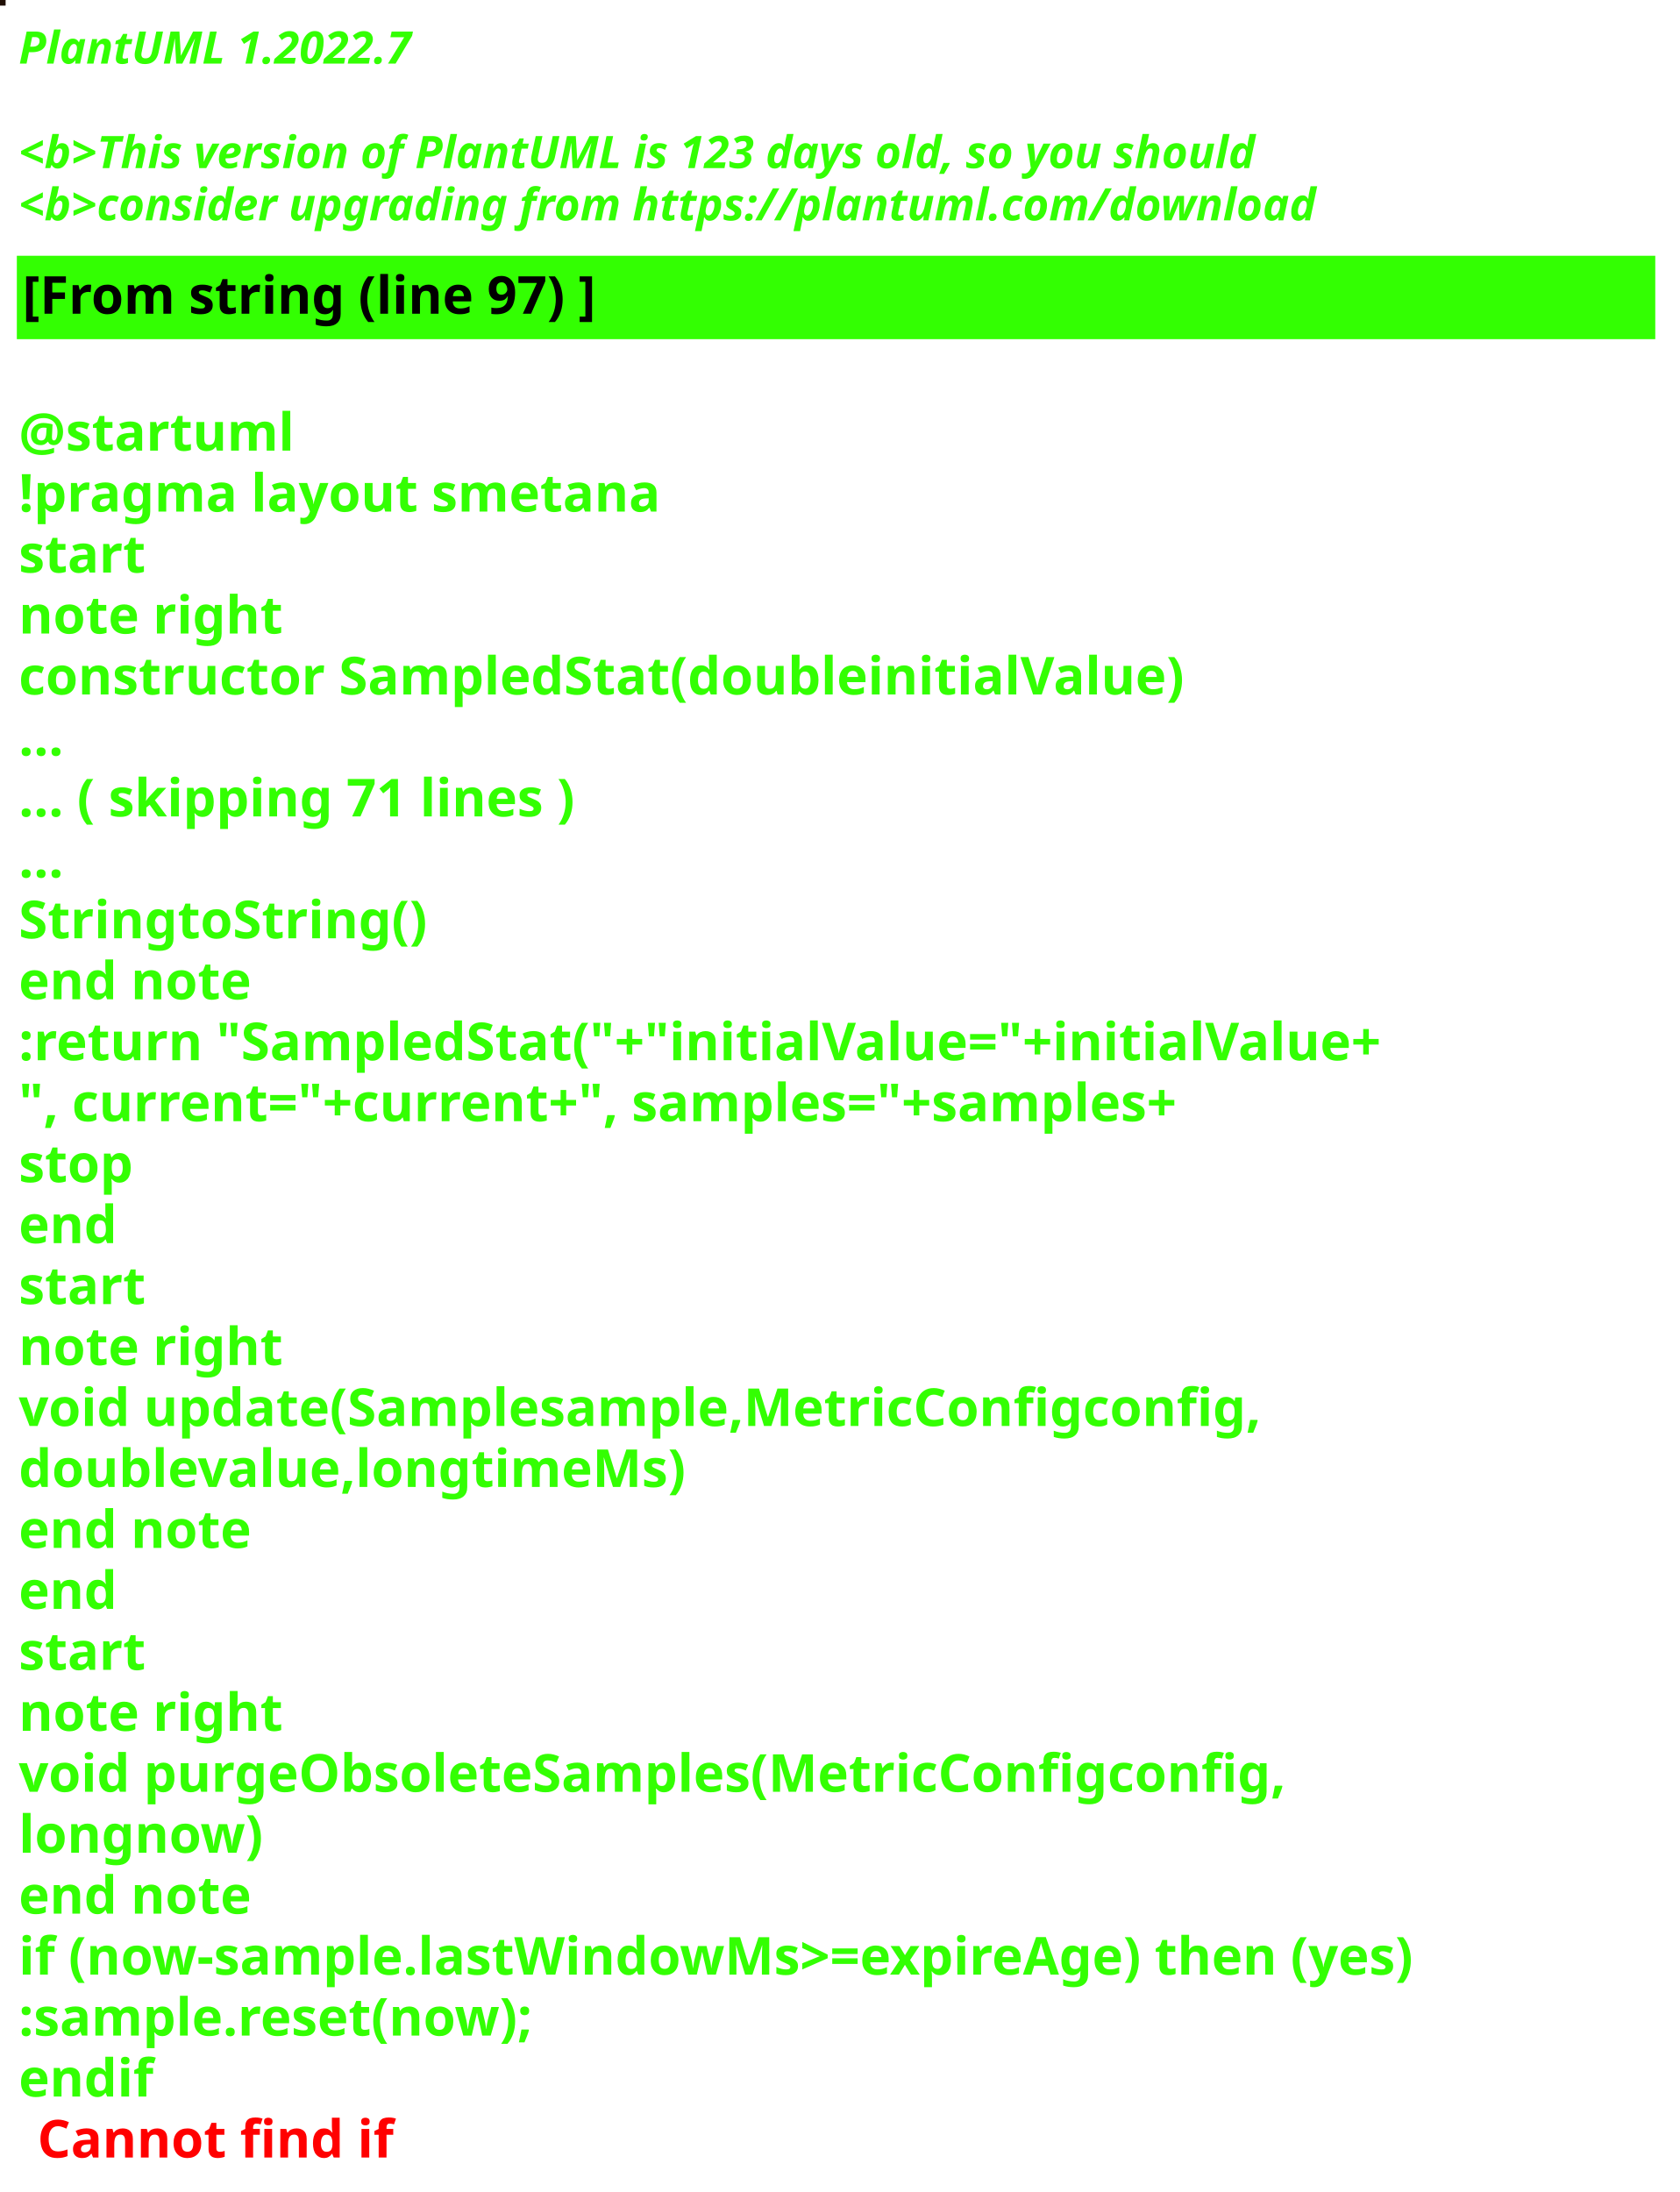
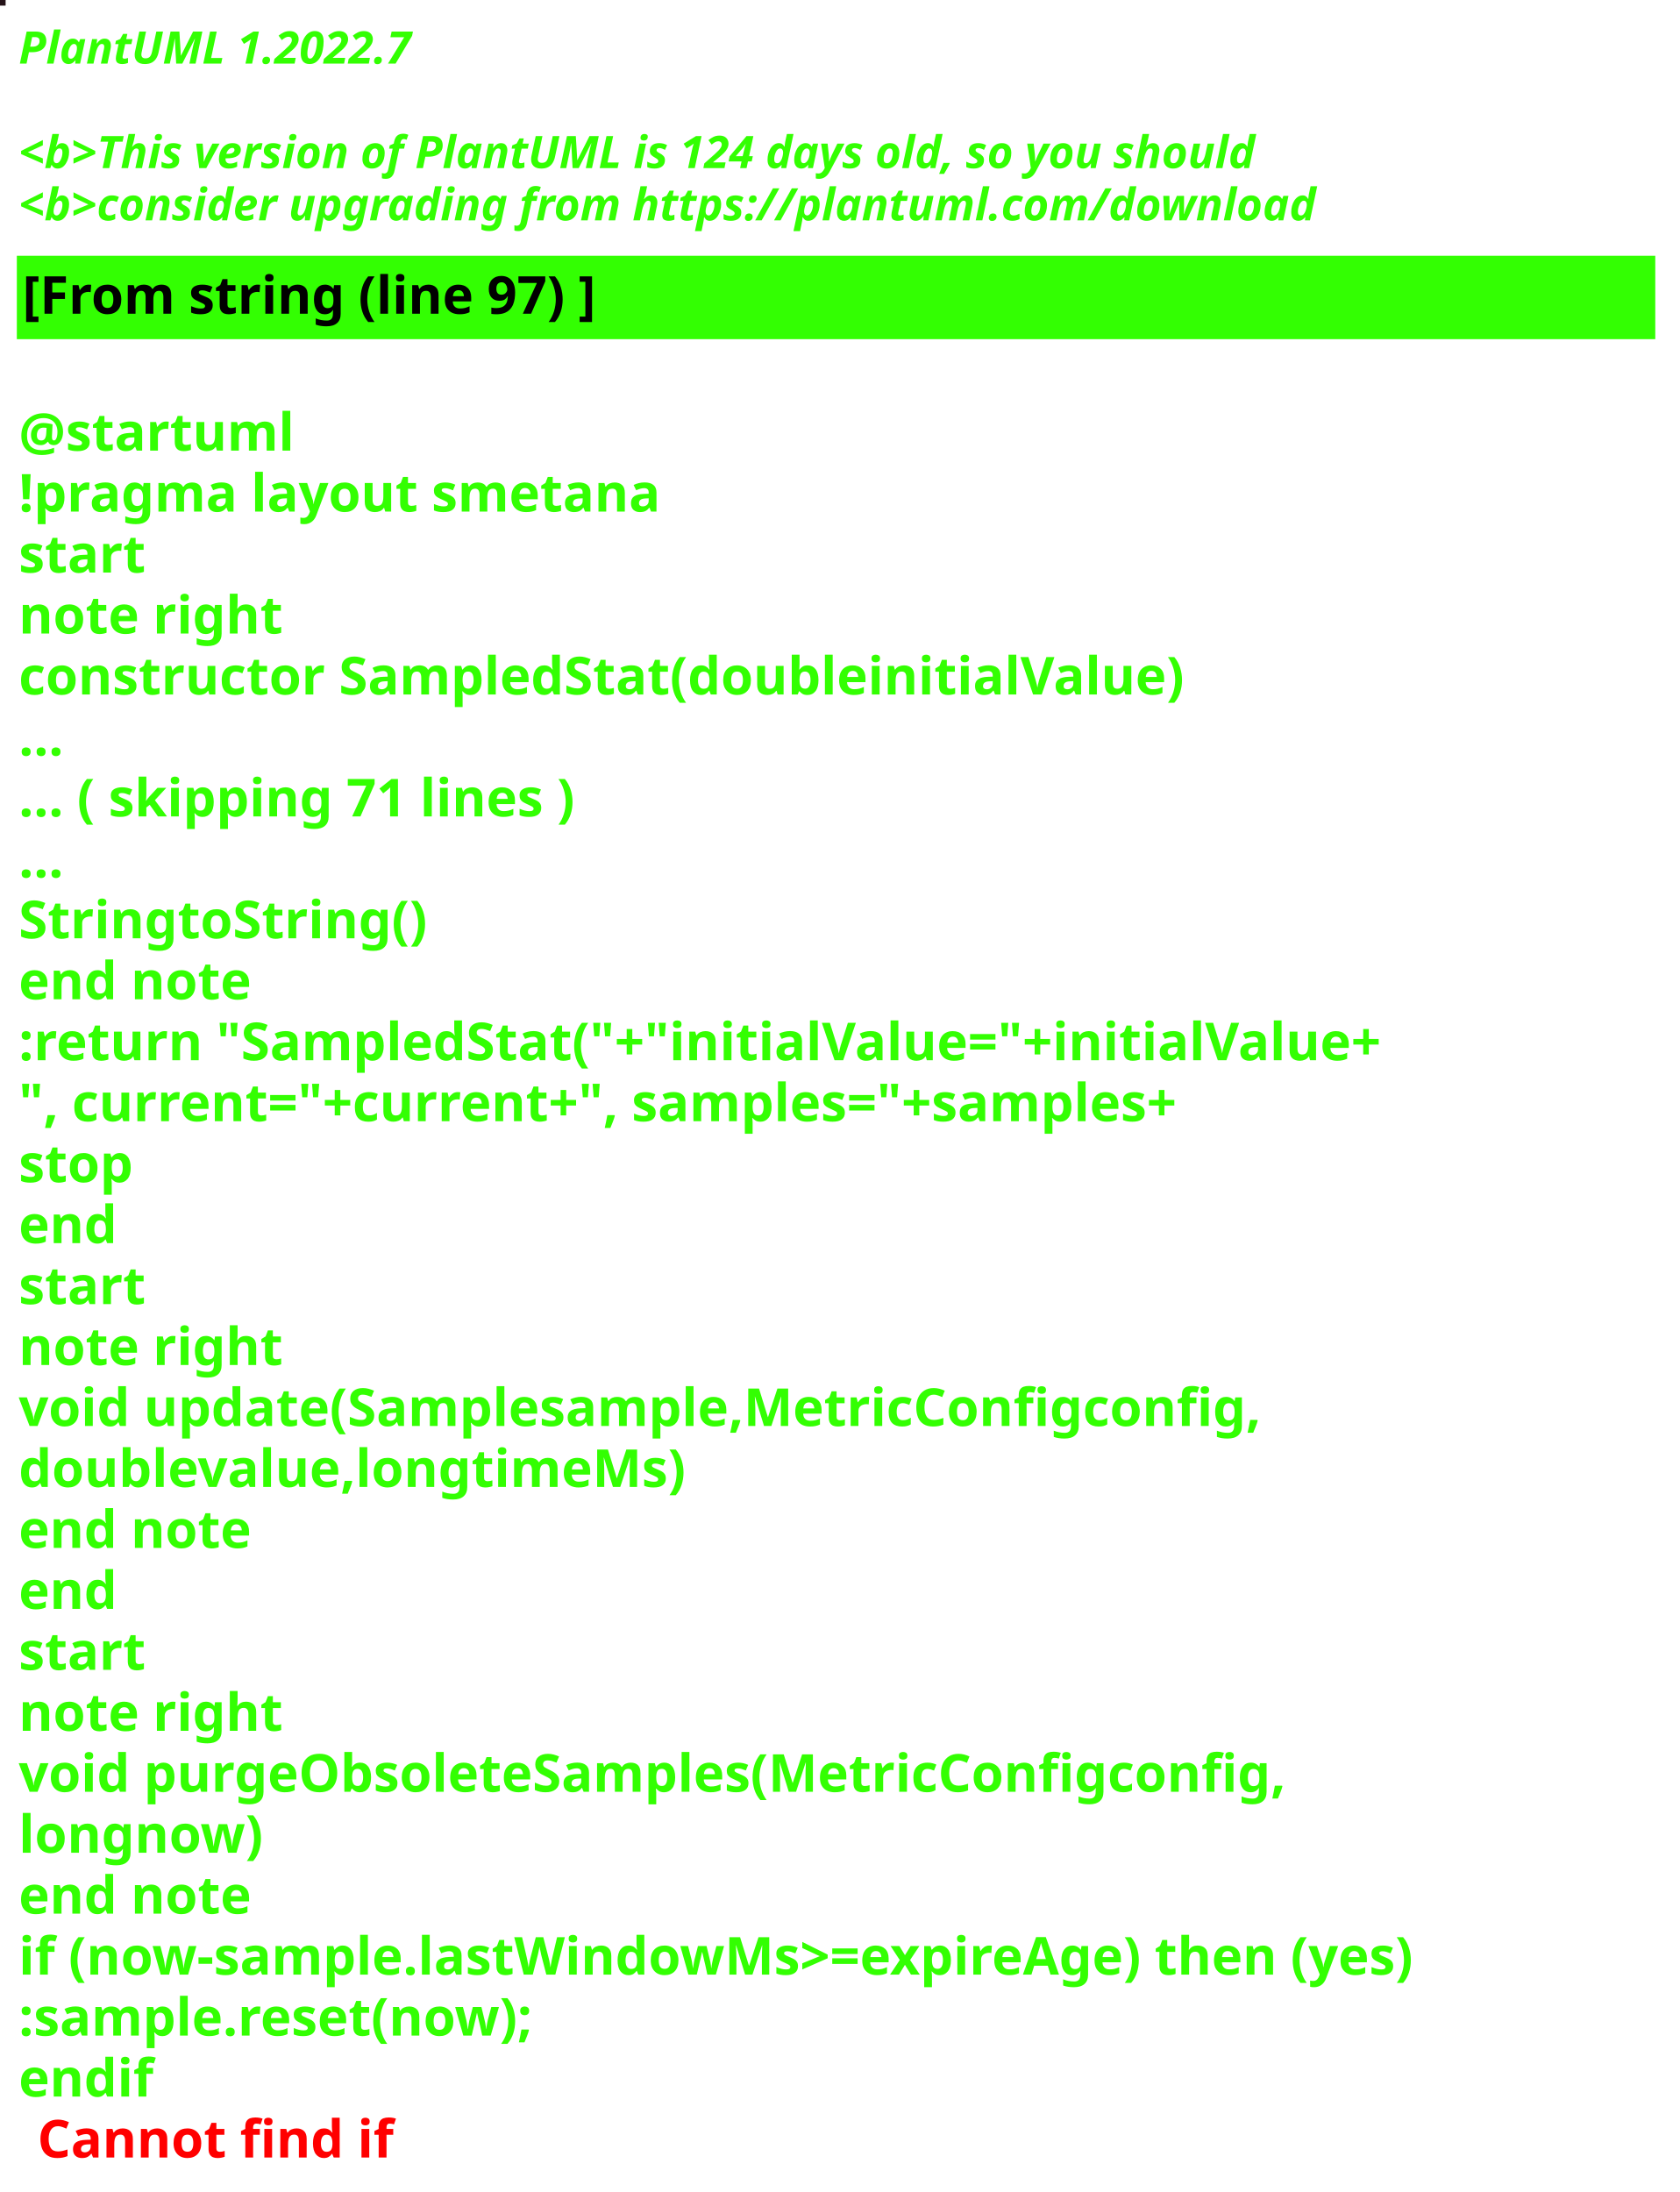
<svg xmlns="http://www.w3.org/2000/svg" contentStyleType="text/css" height="586px" preserveAspectRatio="none" style="width:449px;height:586px;background:#000000;" version="1.1" viewBox="0 0 449 586" width="449px" zoomAndPan="magnify">
  <defs />
  <g>
-     <rect fill="#1F0E04" height="1" style="stroke:#1F0E04;stroke-width:1.0;" width="1" x="0" y="0" />
+     <rect fill="#251318" height="1" style="stroke:#251318;stroke-width:1.0;" width="1" x="0" y="0" />
    <text fill="#33FF02" font-family="sans-serif" font-size="12" font-style="italic" font-weight="bold" lengthAdjust="spacing" textLength="127" x="5" y="17">PlantUML 1.2022.7</text>
    <text fill="#33FF02" font-family="sans-serif" font-size="12" font-style="italic" font-weight="bold" lengthAdjust="spacing" textLength="4" x="5" y="30.969"> </text>
-     <text fill="#33FF02" font-family="sans-serif" font-size="12" font-style="italic" font-weight="bold" lengthAdjust="spacing" textLength="399" x="5" y="44.938">&lt;b&gt;This version of PlantUML is 123 days old, so you should</text>
+     <text fill="#33FF02" font-family="sans-serif" font-size="12" font-style="italic" font-weight="bold" lengthAdjust="spacing" textLength="399" x="5" y="44.938">&lt;b&gt;This version of PlantUML is 124 days old, so you should</text>
    <text fill="#33FF02" font-family="sans-serif" font-size="12" font-style="italic" font-weight="bold" lengthAdjust="spacing" textLength="408" x="5" y="58.906">&lt;b&gt;consider upgrading from https://plantuml.com/download</text>
    <rect fill="#33FF02" height="21.297" style="stroke:#33FF02;stroke-width:1.0;" width="437" x="5" y="68.875" />
    <text fill="#000000" font-family="sans-serif" font-size="14" font-weight="bold" lengthAdjust="spacing" textLength="178" x="6" y="83.875">[From string (line 97) ]</text>
    <text fill="#33FF02" font-family="sans-serif" font-size="14" font-weight="bold" lengthAdjust="spacing" textLength="5" x="5" y="104.172"> </text>
    <text fill="#33FF02" font-family="sans-serif" font-size="14" font-weight="bold" lengthAdjust="spacing" textLength="79" x="5" y="120.469">@startuml</text>
    <text fill="#33FF02" font-family="sans-serif" font-size="14" font-weight="bold" lengthAdjust="spacing" textLength="190" x="5" y="136.766">!pragma layout smetana</text>
    <text fill="#33FF02" font-family="sans-serif" font-size="14" font-weight="bold" lengthAdjust="spacing" textLength="37" x="5" y="153.062">start</text>
    <text fill="#33FF02" font-family="sans-serif" font-size="14" font-weight="bold" lengthAdjust="spacing" textLength="78" x="5" y="169.359">note right</text>
    <text fill="#33FF02" font-family="sans-serif" font-size="14" font-weight="bold" lengthAdjust="spacing" textLength="347" x="5" y="185.656">constructor SampledStat(doubleinitialValue)</text>
    <text fill="#33FF02" font-family="sans-serif" font-size="14" font-weight="bold" lengthAdjust="spacing" textLength="15" x="5" y="201.953">...</text>
    <text fill="#33FF02" font-family="sans-serif" font-size="14" font-weight="bold" lengthAdjust="spacing" textLength="175" x="5" y="218.25">... ( skipping 71 lines )</text>
    <text fill="#33FF02" font-family="sans-serif" font-size="14" font-weight="bold" lengthAdjust="spacing" textLength="15" x="5" y="234.547">...</text>
    <text fill="#33FF02" font-family="sans-serif" font-size="14" font-weight="bold" lengthAdjust="spacing" textLength="122" x="5" y="250.844">StringtoString()</text>
    <text fill="#33FF02" font-family="sans-serif" font-size="14" font-weight="bold" lengthAdjust="spacing" textLength="71" x="5" y="267.141">end note</text>
    <text fill="#33FF02" font-family="sans-serif" font-size="14" font-weight="bold" lengthAdjust="spacing" textLength="411" x="5" y="283.438">:return "SampledStat("+"initialValue="+initialValue+</text>
    <text fill="#33FF02" font-family="sans-serif" font-size="14" font-weight="bold" lengthAdjust="spacing" textLength="368" x="5" y="299.734">", current="+current+", samples="+samples+</text>
    <text fill="#33FF02" font-family="sans-serif" font-size="14" font-weight="bold" lengthAdjust="spacing" textLength="35" x="5" y="316.031">stop</text>
    <text fill="#33FF02" font-family="sans-serif" font-size="14" font-weight="bold" lengthAdjust="spacing" textLength="30" x="5" y="332.328">end</text>
    <text fill="#33FF02" font-family="sans-serif" font-size="14" font-weight="bold" lengthAdjust="spacing" textLength="37" x="5" y="348.625">start</text>
    <text fill="#33FF02" font-family="sans-serif" font-size="14" font-weight="bold" lengthAdjust="spacing" textLength="78" x="5" y="364.922">note right</text>
    <text fill="#33FF02" font-family="sans-serif" font-size="14" font-weight="bold" lengthAdjust="spacing" textLength="371" x="5" y="381.219">void update(Samplesample,MetricConfigconfig,</text>
    <text fill="#33FF02" font-family="sans-serif" font-size="14" font-weight="bold" lengthAdjust="spacing" textLength="197" x="5" y="397.516">doublevalue,longtimeMs)</text>
    <text fill="#33FF02" font-family="sans-serif" font-size="14" font-weight="bold" lengthAdjust="spacing" textLength="71" x="5" y="413.812">end note</text>
    <text fill="#33FF02" font-family="sans-serif" font-size="14" font-weight="bold" lengthAdjust="spacing" textLength="30" x="5" y="430.109">end</text>
    <text fill="#33FF02" font-family="sans-serif" font-size="14" font-weight="bold" lengthAdjust="spacing" textLength="37" x="5" y="446.406">start</text>
    <text fill="#33FF02" font-family="sans-serif" font-size="14" font-weight="bold" lengthAdjust="spacing" textLength="78" x="5" y="462.703">note right</text>
    <text fill="#33FF02" font-family="sans-serif" font-size="14" font-weight="bold" lengthAdjust="spacing" textLength="382" x="5" y="479">void purgeObsoleteSamples(MetricConfigconfig,</text>
    <text fill="#33FF02" font-family="sans-serif" font-size="14" font-weight="bold" lengthAdjust="spacing" textLength="74" x="5" y="495.297">longnow)</text>
    <text fill="#33FF02" font-family="sans-serif" font-size="14" font-weight="bold" lengthAdjust="spacing" textLength="71" x="5" y="511.594">end note</text>
    <text fill="#33FF02" font-family="sans-serif" font-size="14" font-weight="bold" lengthAdjust="spacing" textLength="432" x="5" y="527.891">if (now-sample.lastWindowMs&gt;=expireAge) then (yes)</text>
    <text fill="#33FF02" font-family="sans-serif" font-size="14" font-weight="bold" lengthAdjust="spacing" textLength="161" x="5" y="544.188">:sample.reset(now);</text>
    <text fill="#33FF02" font-family="sans-serif" font-size="14" font-weight="bold" lengthAdjust="spacing" text-decoration="wavy underline" textLength="40" x="5" y="560.484">endif</text>
    <text fill="#FF0000" font-family="sans-serif" font-size="14" font-weight="bold" lengthAdjust="spacing" textLength="106" x="10" y="576.781">Cannot find if</text>
  </g>
</svg>
